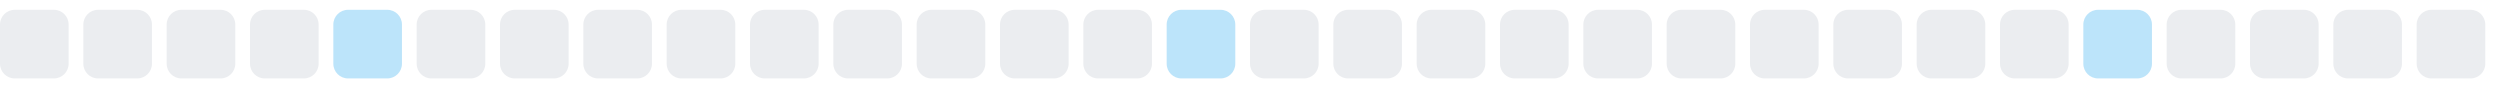
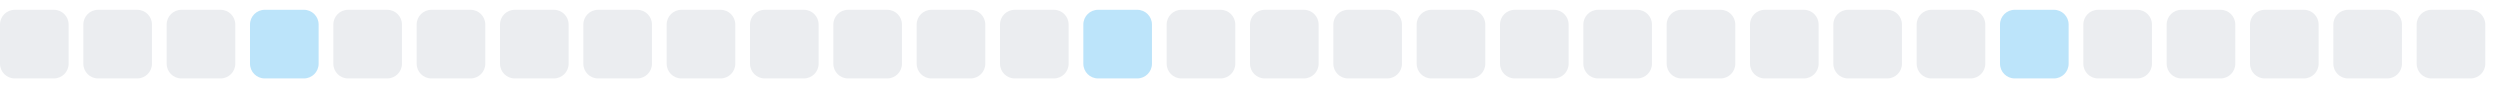
<svg xmlns="http://www.w3.org/2000/svg" width="255" height="9">
  <style>
        .level0 { fill: #ebedf0; }
        .level1 { fill: #bce4fa; }
        .level2 { fill: #75c7f7; }
        .level3 { fill: #30a9f2; }
        .level4 { fill: #008ee6; }
        @media (prefers-color-scheme: dark) {
          .level0 { fill: #161b22; }
          .level1 { fill: #0b3b5c; }
          .level2 { fill: #0a6299; }
          .level3 { fill: #008ee6; }
          .level4 { fill: #5bc4ff; }
        }
      </style>
  <rect x="0.0" y="1" width="7" height="7" rx="1.5" ry="1.5" class="level0" />
  <rect x="8.5" y="1" width="7" height="7" rx="1.5" ry="1.5" class="level0" />
  <rect x="17.0" y="1" width="7" height="7" rx="1.5" ry="1.5" class="level0" />
-   <rect x="25.5" y="1" width="7" height="7" rx="1.5" ry="1.5" class="level0" />
-   <rect x="34.0" y="1" width="7" height="7" rx="1.5" ry="1.5" class="level1" />
+   <rect x="25.5" y="1" width="7" height="7" rx="1.5" ry="1.5" class="level1" />
+   <rect x="34.0" y="1" width="7" height="7" rx="1.5" ry="1.5" class="level0" />
  <rect x="42.5" y="1" width="7" height="7" rx="1.5" ry="1.5" class="level0" />
  <rect x="51.0" y="1" width="7" height="7" rx="1.5" ry="1.5" class="level0" />
  <rect x="59.5" y="1" width="7" height="7" rx="1.5" ry="1.5" class="level0" />
  <rect x="68.0" y="1" width="7" height="7" rx="1.5" ry="1.5" class="level0" />
  <rect x="76.5" y="1" width="7" height="7" rx="1.5" ry="1.5" class="level0" />
  <rect x="85.0" y="1" width="7" height="7" rx="1.5" ry="1.5" class="level0" />
  <rect x="93.5" y="1" width="7" height="7" rx="1.5" ry="1.5" class="level0" />
  <rect x="102.0" y="1" width="7" height="7" rx="1.5" ry="1.5" class="level0" />
-   <rect x="110.5" y="1" width="7" height="7" rx="1.5" ry="1.5" class="level0" />
-   <rect x="119.0" y="1" width="7" height="7" rx="1.5" ry="1.5" class="level1" />
+   <rect x="110.5" y="1" width="7" height="7" rx="1.5" ry="1.5" class="level1" />
+   <rect x="119.0" y="1" width="7" height="7" rx="1.5" ry="1.5" class="level0" />
  <rect x="127.5" y="1" width="7" height="7" rx="1.5" ry="1.5" class="level0" />
  <rect x="136.0" y="1" width="7" height="7" rx="1.5" ry="1.5" class="level0" />
  <rect x="144.5" y="1" width="7" height="7" rx="1.5" ry="1.5" class="level0" />
  <rect x="153.0" y="1" width="7" height="7" rx="1.5" ry="1.5" class="level0" />
  <rect x="161.5" y="1" width="7" height="7" rx="1.5" ry="1.5" class="level0" />
  <rect x="170.0" y="1" width="7" height="7" rx="1.5" ry="1.5" class="level0" />
  <rect x="178.5" y="1" width="7" height="7" rx="1.5" ry="1.5" class="level0" />
  <rect x="187.0" y="1" width="7" height="7" rx="1.5" ry="1.5" class="level0" />
  <rect x="195.5" y="1" width="7" height="7" rx="1.5" ry="1.5" class="level0" />
-   <rect x="204.0" y="1" width="7" height="7" rx="1.5" ry="1.5" class="level0" />
-   <rect x="212.5" y="1" width="7" height="7" rx="1.5" ry="1.5" class="level1" />
+   <rect x="204.0" y="1" width="7" height="7" rx="1.5" ry="1.5" class="level1" />
+   <rect x="212.5" y="1" width="7" height="7" rx="1.5" ry="1.5" class="level0" />
  <rect x="221.0" y="1" width="7" height="7" rx="1.5" ry="1.5" class="level0" />
  <rect x="229.5" y="1" width="7" height="7" rx="1.5" ry="1.5" class="level0" />
  <rect x="238.0" y="1" width="7" height="7" rx="1.5" ry="1.5" class="level0" />
  <rect x="246.5" y="1" width="7" height="7" rx="1.5" ry="1.5" class="level0" />
</svg>
